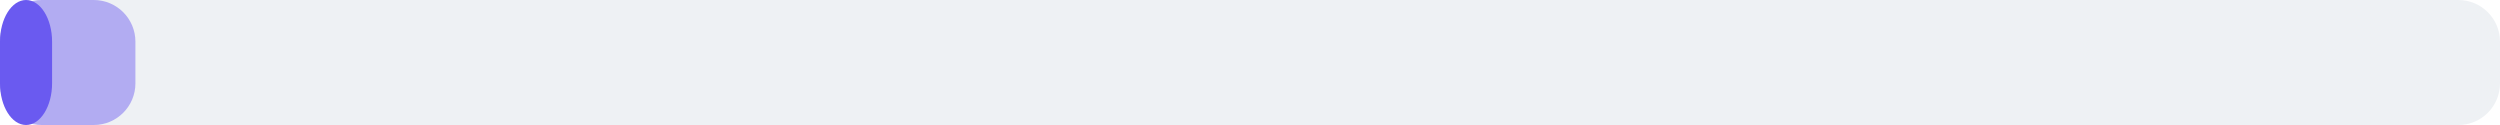
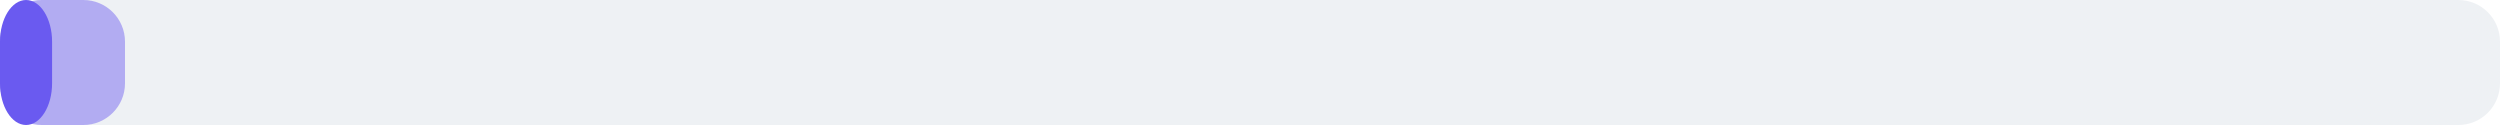
<svg xmlns="http://www.w3.org/2000/svg" width="240" height="12" viewBox="0 0 240 12">
  <rect x="0" y="0" width="240" height="12" rx="4" fill="#eef1f4" />
-   <rect x="0" y="0" width="13" height="12" rx="4" fill="#6a5af0" fill-opacity="0.45" />
+   <rect x="0" y="0" width="12" height="12" rx="4" fill="#6a5af0" fill-opacity="0.45" />
  <rect x="0" y="0" width="5" height="12" rx="4" fill="#6a5af0" />
</svg>
